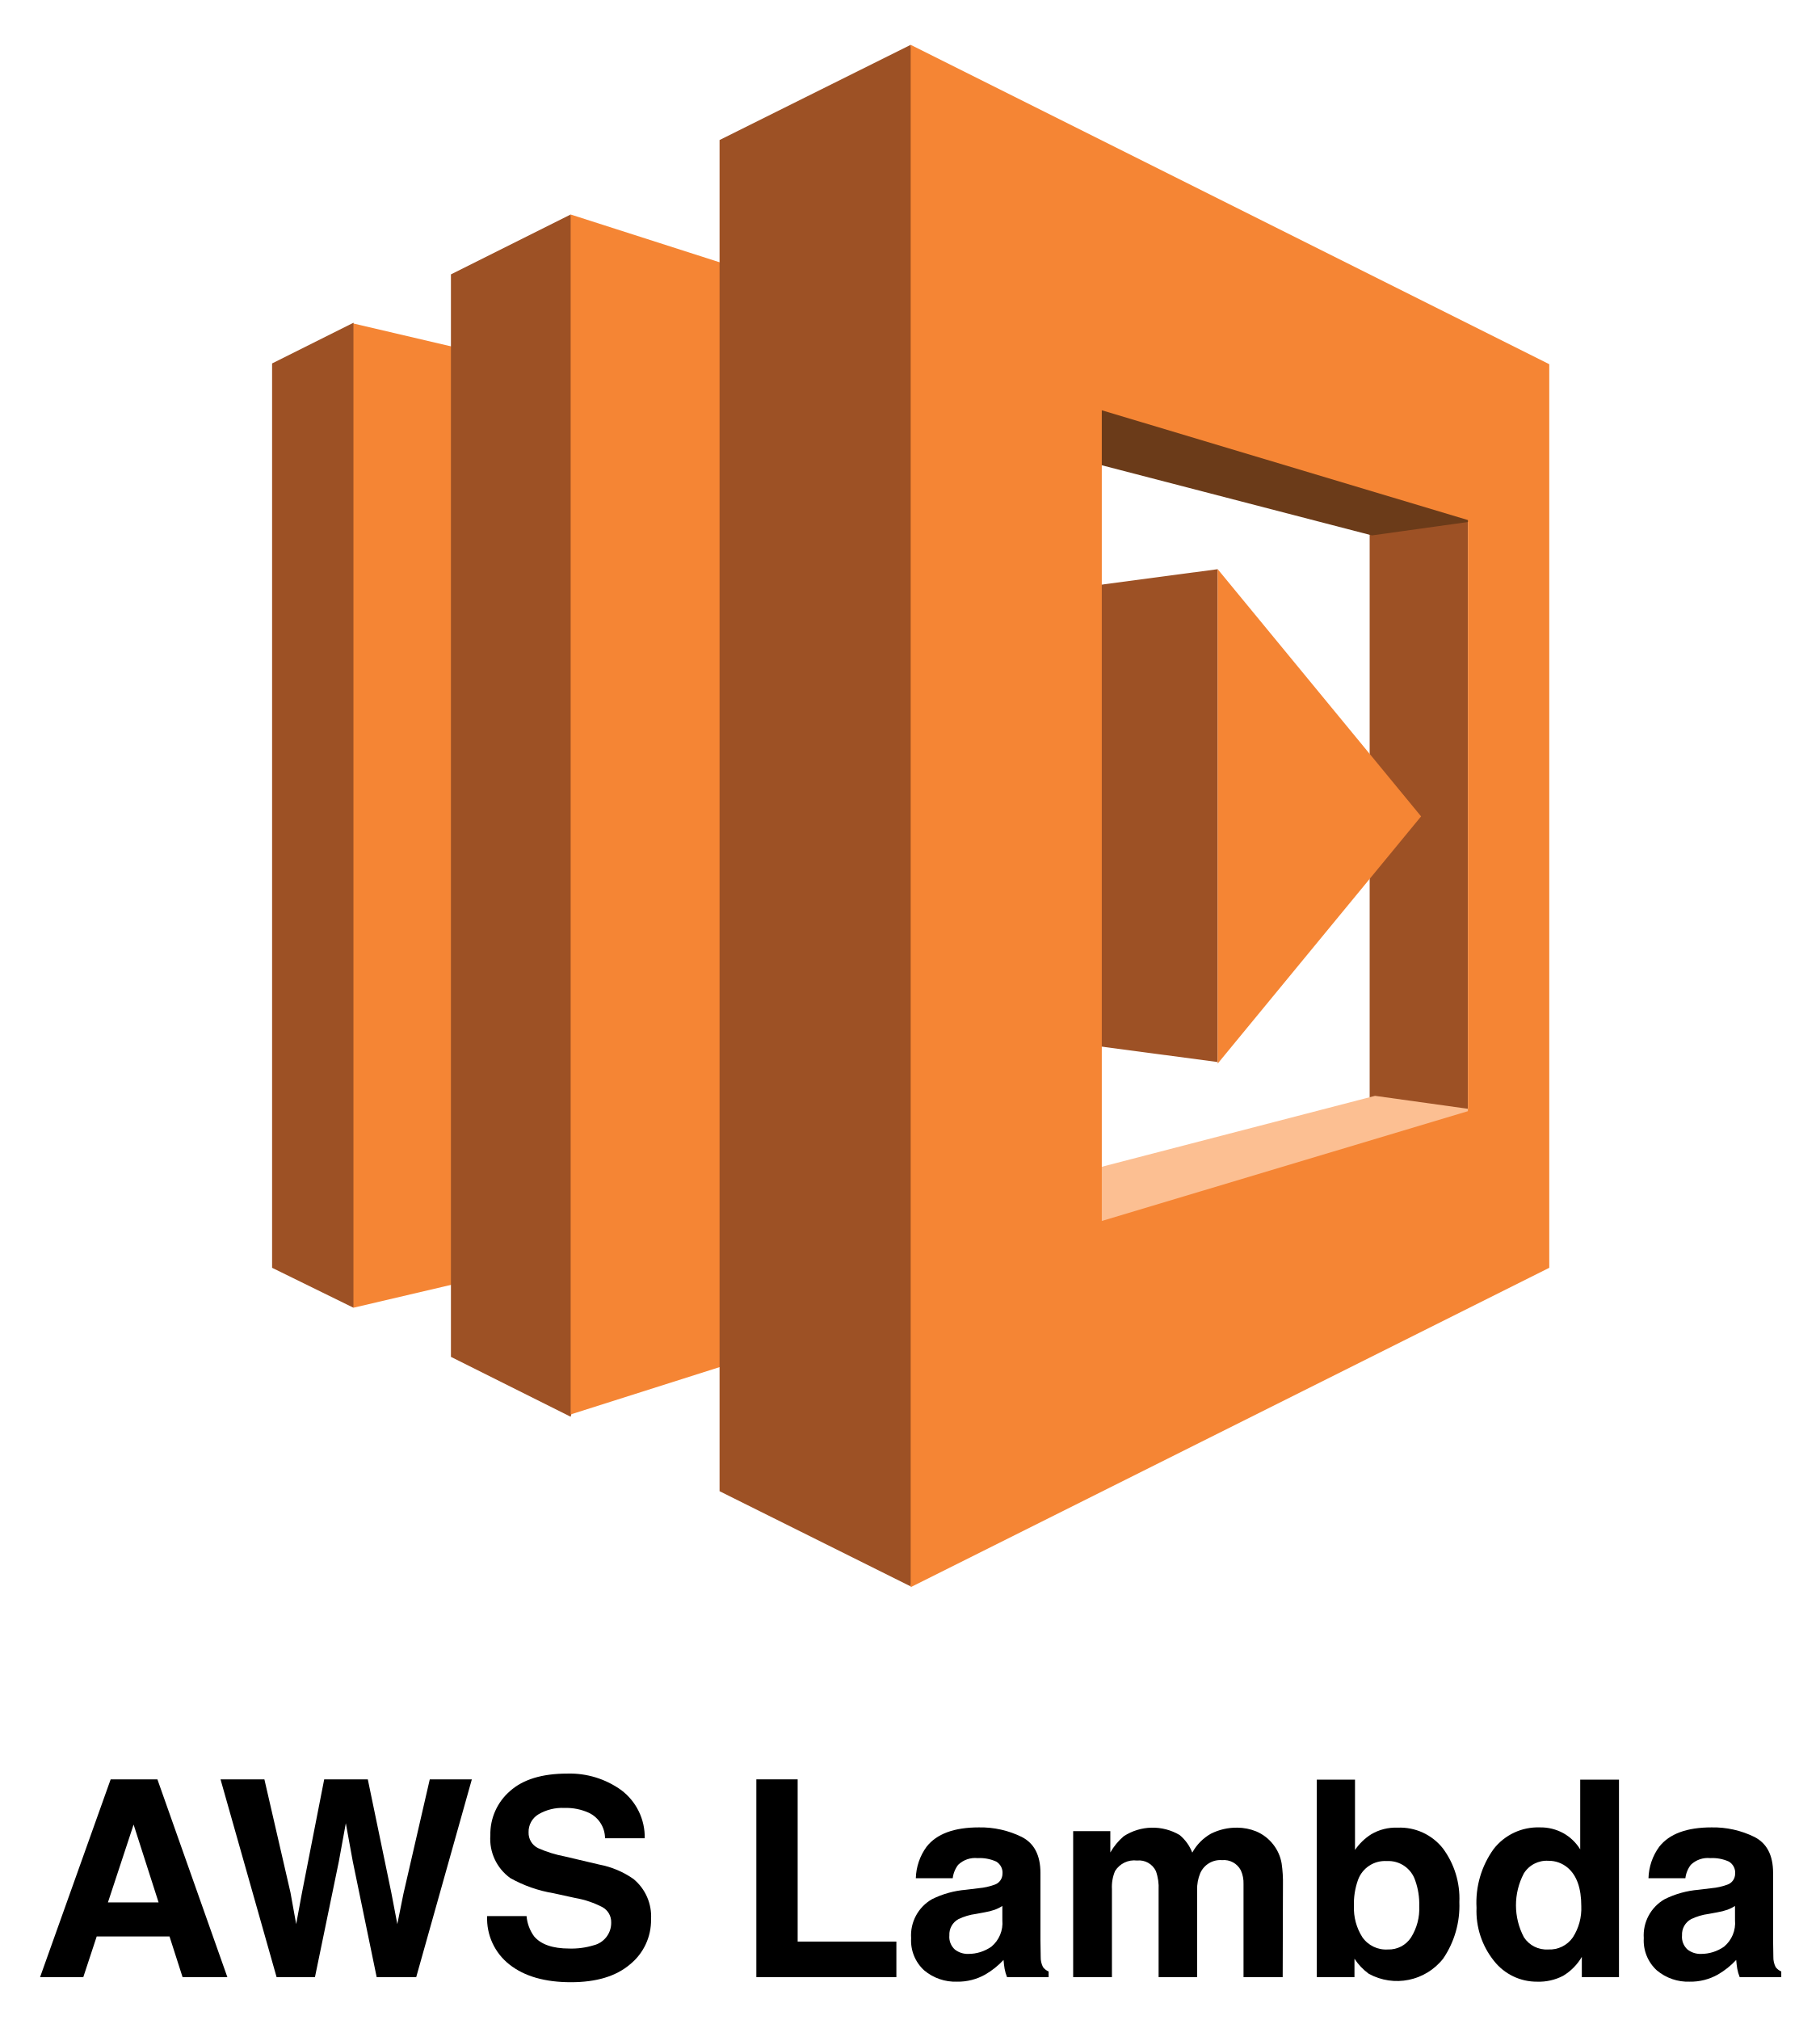
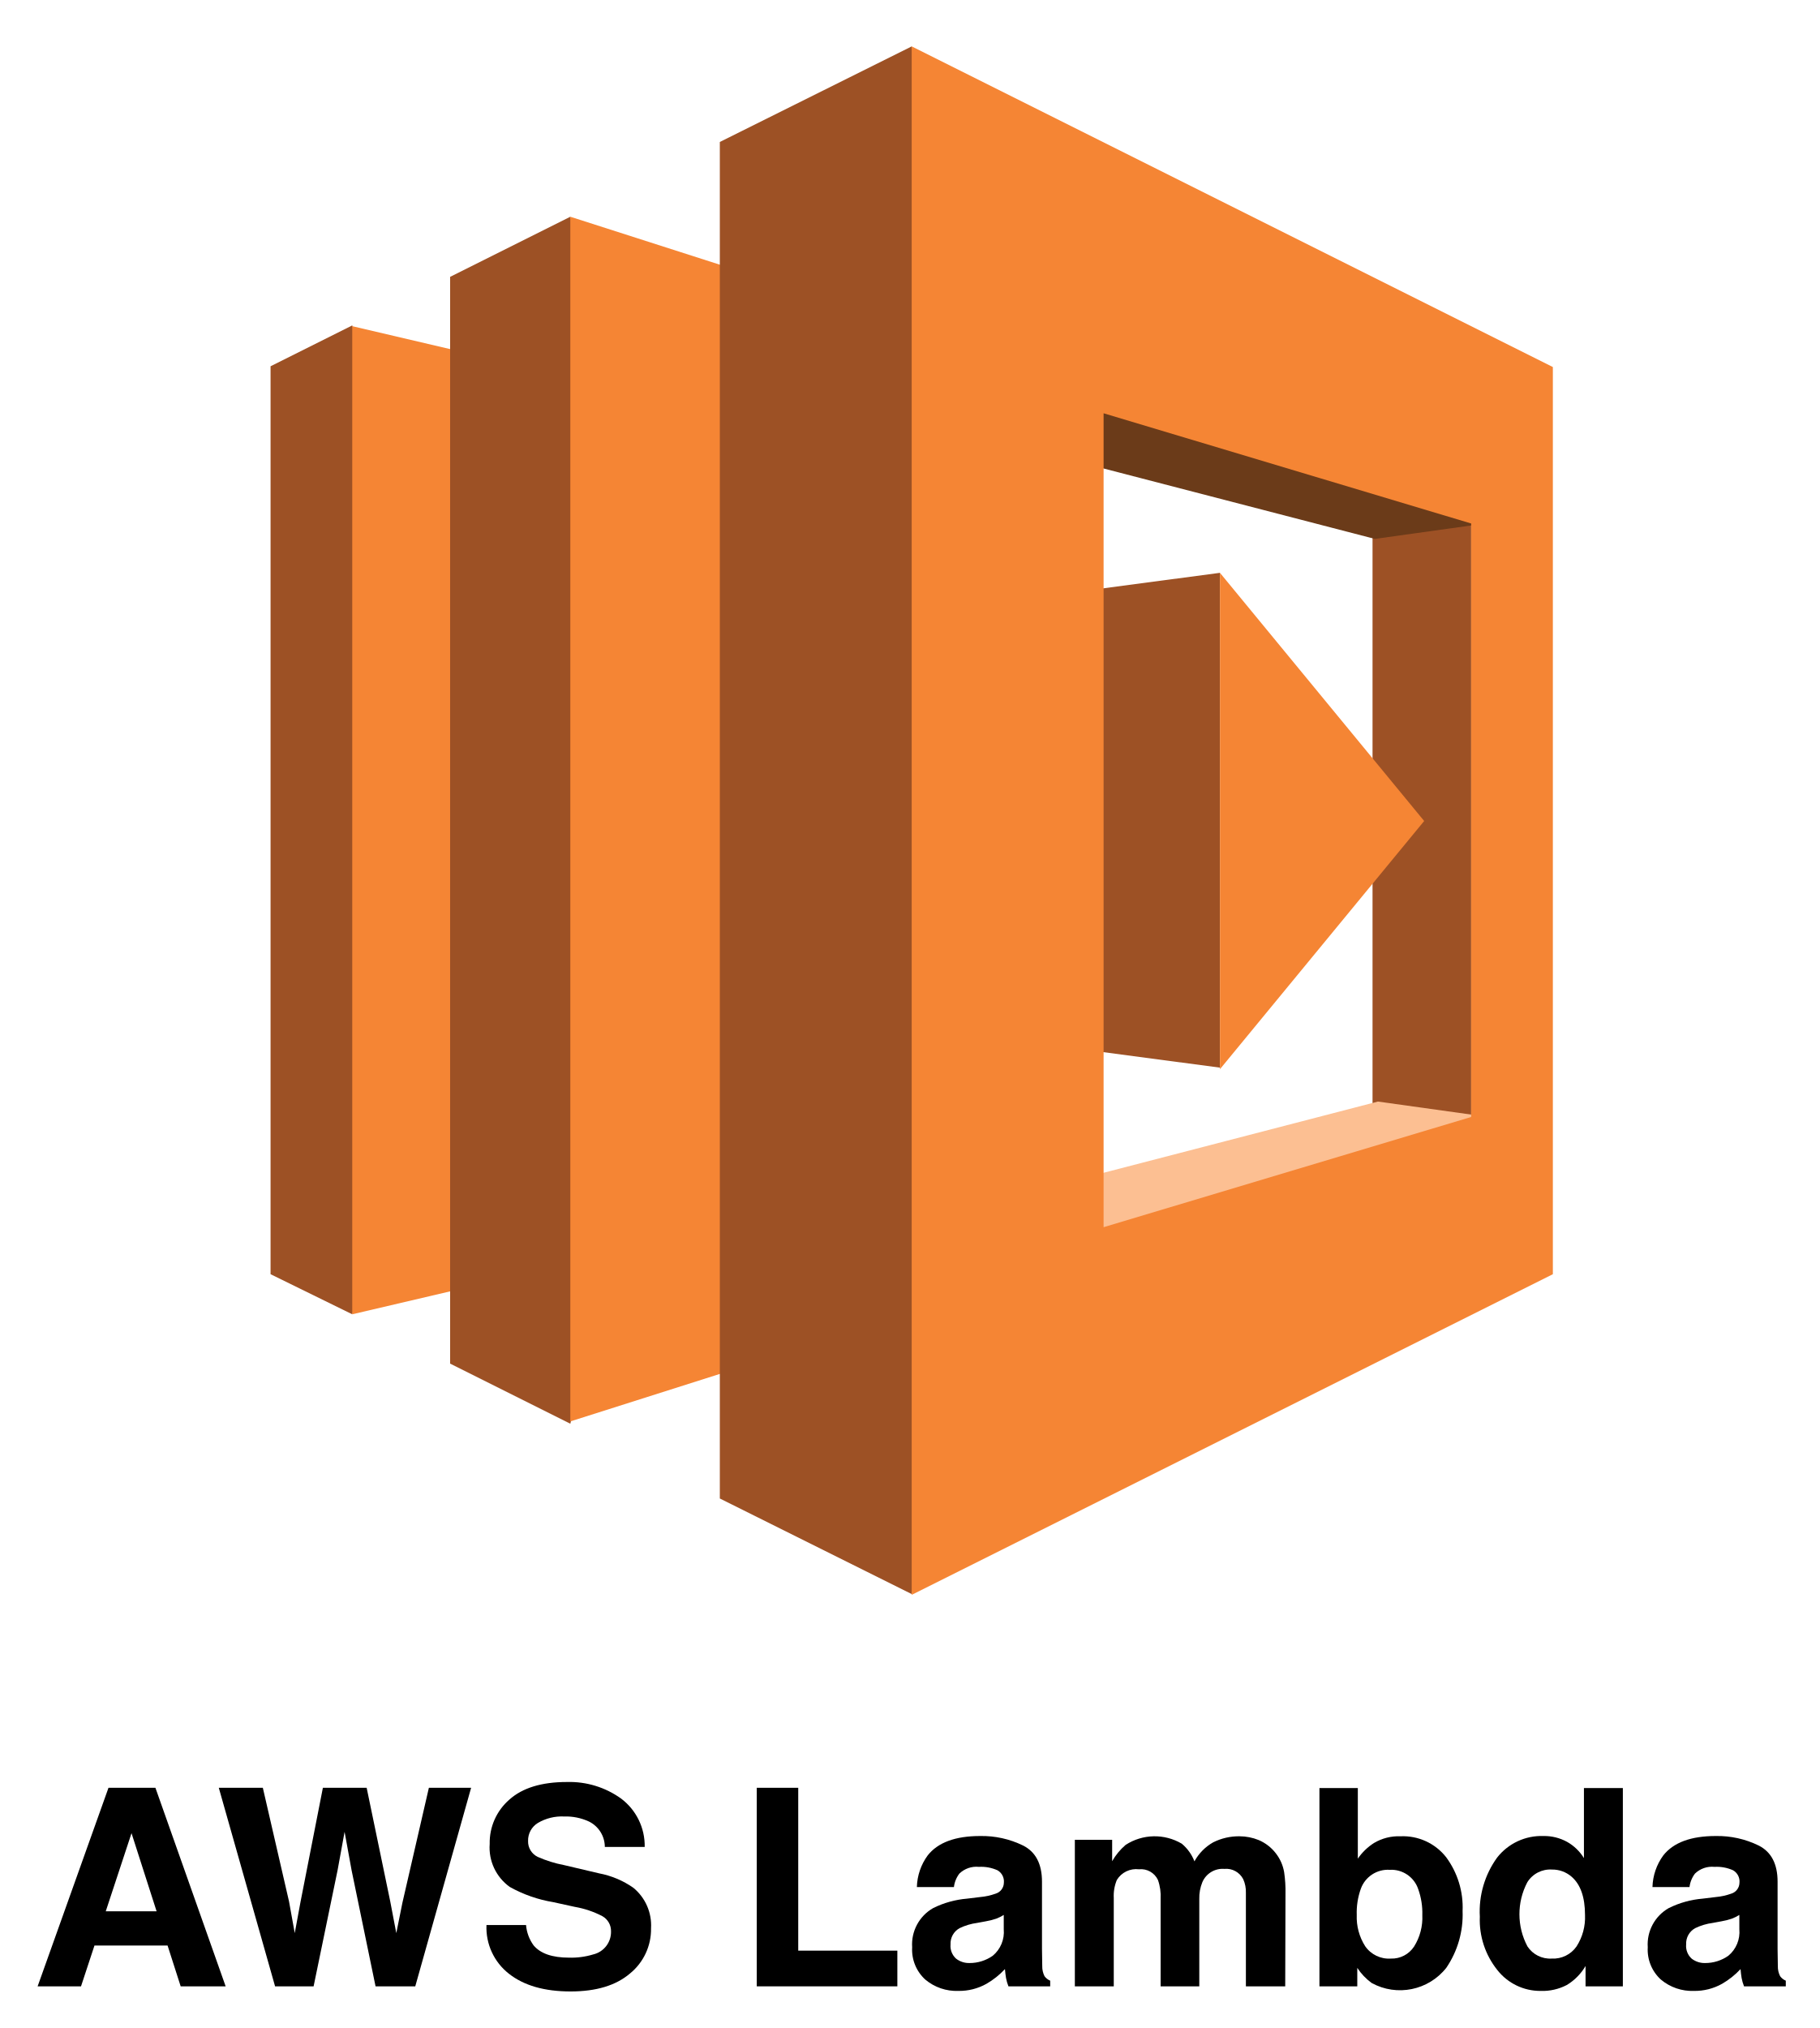
- <svg xmlns="http://www.w3.org/2000/svg" id="Layer_1" data-name="Layer 1" viewBox="0 0 237.12 263.12">
+ <svg xmlns="http://www.w3.org/2000/svg" id="Layer_1" data-name="Layer 1" viewBox="0.34 -0.18 236.08 263.12">
  <defs>
    <style>.cls-1{fill:#9d5125;}.cls-2{fill:#f58534;}.cls-3{fill:#6b3b19;}.cls-4{fill:#fcbf92;}</style>
  </defs>
  <polygon class="cls-1" points="35.45 165.14 46.05 170.34 64.75 106.34 46.05 42.04 35.45 47.34 35.45 165.14" />
  <polygon class="cls-2" points="66.55 46.94 46.05 42.14 46.05 170.34 66.55 165.54 66.55 46.94" />
  <polygon class="cls-1" points="58.75 35.74 74.349 27.94 93.75 106.34 74.349 184.54 58.75 176.74 58.75 35.74" />
  <polygon class="cls-2" points="106.15 174.14 74.349 184.24 74.349 27.94 106.15 38.14 106.15 174.14" />
  <polygon class="cls-1" points="178.45 55.44 191.25 55.44 191.25 152.94 178.45 152.24 178.45 55.44" />
  <polygon class="cls-3" points="129.049 56.84 143.349 49.44 190.25 55.44 191.65 67.94 178.75 69.74 129.049 56.84" />
  <polygon class="cls-4" points="129.45 155.64 143.75 163.04 192.049 144.54 179.15 142.74 129.45 155.64" />
  <polygon class="cls-1" points="133.049 134.94 158.65 138.34 158.65 74.14 133.049 77.54 133.049 134.94" />
  <polygon class="cls-1" points="93.75 194.24 118.65 206.64 139.95 106.14 118.65 5.84 93.75 18.24 93.75 194.24" />
  <path class="cls-2" d="M191.25,144.74l-47.7,14.3v-105.6l47.7,14.3v77Zm-72.6-138.9v200.9l83.2-41.6v-117.7Z" />
  <polygon class="cls-2" points="158.65 74.14 158.65 138.54 185.15 106.34 158.65 74.14" />
  <path d="M14.418,231.774h6.09l9.114,25.761H23.786l-1.7-5.295H12.599l-1.746,5.295H5.222ZM14.063,247.8h6.598l-3.254-10.137Z" />
  <path d="M34.447,231.774l3.4,14.752.741,4.105.743-4.021,2.909-14.836h5.68l3.062,14.75.784,4.107.795-3.947,3.434-14.91h5.48l-7.247,25.761H49.075l-3.111-15.064-.908-4.981-.909,4.981L41.035,257.535h-4.999L28.732,231.774Z" />
  <path d="M68.604,249.582a5.216,5.216,0,0,0,.981,2.64q1.337,1.589,4.586,1.59a9.874,9.874,0,0,0,3.158-.419,2.998,2.998,0,0,0,2.302-2.989,2.204,2.204,0,0,0-1.127-1.975,12.245,12.245,0,0,0-3.577-1.206l-2.789-.611a17.353,17.353,0,0,1-5.648-1.975,6.281,6.281,0,0,1-2.604-5.575,7.403,7.403,0,0,1,2.548-5.75q2.547-2.29,7.483-2.289a11.477,11.477,0,0,1,7.032,2.158,7.672,7.672,0,0,1,3.052,6.266H78.828a3.689,3.689,0,0,0-2.078-3.304,7.125,7.125,0,0,0-3.207-.646,6.108,6.108,0,0,0-3.404.839,2.654,2.654,0,0,0-1.272,2.342,2.208,2.208,0,0,0,1.255,2.062A15.608,15.608,0,0,0,73.543,241.806l4.521,1.065a11.521,11.521,0,0,1,4.456,1.87,6.305,6.305,0,0,1,2.303,5.261,7.391,7.391,0,0,1-2.728,5.863q-2.73,2.333-7.711,2.333-5.087,0-8.002-2.298a7.603,7.603,0,0,1-2.914-6.318Z" />
  <path d="M98.542,231.774h5.383v21.13h12.862v4.631H98.542Z" />
  <path d="M127.547,245.948a7.866,7.866,0,0,0,1.989-.437,1.5,1.5,0,0,0,1.074-1.416,1.672,1.672,0,0,0-.824-1.616,5.193,5.193,0,0,0-2.418-.446,3.177,3.177,0,0,0-2.533.874,3.597,3.597,0,0,0-.708,1.748h-4.807a7.291,7.291,0,0,1,1.404-4.107q1.983-2.517,6.811-2.517a12.14,12.14,0,0,1,5.581,1.241q2.44,1.241,2.44,4.684v8.738q0,.908.034,2.202a2.76,2.76,0,0,0,.298,1.328,1.779,1.779,0,0,0,.733.576v.734h-5.418a5.568,5.568,0,0,1-.314-1.084q-.086-.505-.14-1.153a10.275,10.275,0,0,1-2.391,1.905,7.227,7.227,0,0,1-3.656.926,6.309,6.309,0,0,1-4.298-1.477,5.251,5.251,0,0,1-1.696-4.186,5.424,5.424,0,0,1,2.729-5.086,12.189,12.189,0,0,1,4.401-1.223Zm3.046,2.324a5.49,5.49,0,0,1-.966.48,8.058,8.058,0,0,1-1.338.341l-1.134.21a7.472,7.472,0,0,0-2.289.682A2.275,2.275,0,0,0,123.69,252.099a2.208,2.208,0,0,0,.719,1.844,2.731,2.731,0,0,0,1.748.568,5.206,5.206,0,0,0,3.008-.943,4.001,4.001,0,0,0,1.429-3.443Z" />
  <path d="M163.676,238.555a5.536,5.536,0,0,1,2.219,1.713,5.471,5.471,0,0,1,1.084,2.446,16.949,16.949,0,0,1,.175,2.813l-.035,12.007H162.016V245.406a3.989,3.989,0,0,0-.35-1.782,2.484,2.484,0,0,0-2.447-1.328,2.862,2.862,0,0,0-2.849,1.713,5.384,5.384,0,0,0-.401,2.185v11.342h-5.017V246.193a6.364,6.364,0,0,0-.35-2.465,2.44,2.44,0,0,0-2.464-1.381,2.942,2.942,0,0,0-2.866,1.381,5.329,5.329,0,0,0-.401,2.342v11.465h-5.051V238.52h4.841v2.779a8.037,8.037,0,0,1,1.747-2.115,6.917,6.917,0,0,1,7.288-.157,5.592,5.592,0,0,1,1.643,2.29,6.327,6.327,0,0,1,2.43-2.465,7.411,7.411,0,0,1,3.425-.786A6.639,6.639,0,0,1,163.676,238.555Z" />
  <path d="M187.999,240.775a10.947,10.947,0,0,1,2.138,6.99,12.244,12.244,0,0,1-2.108,7.357,7.652,7.652,0,0,1-9.696,1.976,7.576,7.576,0,0,1-1.862-1.958v2.395h-4.911V231.809h4.981v9.158a7.275,7.275,0,0,1,2.093-2.027,6.242,6.242,0,0,1,3.447-.874A7.12,7.12,0,0,1,187.999,240.775Zm-4.163,11.604a7.058,7.058,0,0,0,1.075-4.09,9.147,9.147,0,0,0-.529-3.355,3.68,3.68,0,0,0-3.7-2.517,3.736,3.736,0,0,0-3.753,2.464,9.177,9.177,0,0,0-.529,3.391,7.057,7.057,0,0,0,1.093,4.055,3.751,3.751,0,0,0,3.33,1.607A3.455,3.455,0,0,0,183.835,252.379Z" />
  <path d="M203.698,238.791a6.046,6.046,0,0,1,2.185,2.105V231.809h5.051v25.726h-4.841v-2.639a7.027,7.027,0,0,1-2.43,2.464,6.818,6.818,0,0,1-3.391.769,7.078,7.078,0,0,1-5.618-2.699,10.371,10.371,0,0,1-2.281-6.93,11.928,11.928,0,0,1,2.246-7.673,7.308,7.308,0,0,1,6.003-2.796A6.146,6.146,0,0,1,203.698,238.791Zm1.224,13.57a6.955,6.955,0,0,0,1.101-4.072q0-3.495-1.765-4.998a3.802,3.802,0,0,0-2.517-.909,3.499,3.499,0,0,0-3.207,1.651,8.904,8.904,0,0,0,.018,8.319,3.515,3.515,0,0,0,3.154,1.581A3.678,3.678,0,0,0,204.921,252.362Z" />
  <path d="M223.003,245.948a7.866,7.866,0,0,0,1.989-.437,1.5,1.5,0,0,0,1.074-1.416,1.672,1.672,0,0,0-.824-1.616,5.193,5.193,0,0,0-2.418-.446,3.177,3.177,0,0,0-2.533.874,3.597,3.597,0,0,0-.708,1.748h-4.807a7.292,7.292,0,0,1,1.404-4.107q1.983-2.517,6.811-2.517a12.14,12.14,0,0,1,5.581,1.241q2.44,1.241,2.44,4.684v8.738q0,.908.034,2.202a2.759,2.759,0,0,0,.298,1.328,1.779,1.779,0,0,0,.733.576v.734h-5.418a5.567,5.567,0,0,1-.314-1.084q-.086-.505-.14-1.153a10.276,10.276,0,0,1-2.391,1.905,7.227,7.227,0,0,1-3.656.926,6.309,6.309,0,0,1-4.298-1.477,5.251,5.251,0,0,1-1.696-4.186,5.424,5.424,0,0,1,2.729-5.086,12.189,12.189,0,0,1,4.401-1.223Zm3.046,2.324a5.489,5.489,0,0,1-.966.48,8.058,8.058,0,0,1-1.338.341l-1.134.21a7.472,7.472,0,0,0-2.289.682A2.275,2.275,0,0,0,219.146,252.099a2.208,2.208,0,0,0,.719,1.844,2.731,2.731,0,0,0,1.748.568,5.206,5.206,0,0,0,3.008-.943,4.001,4.001,0,0,0,1.429-3.443Z" />
</svg>
